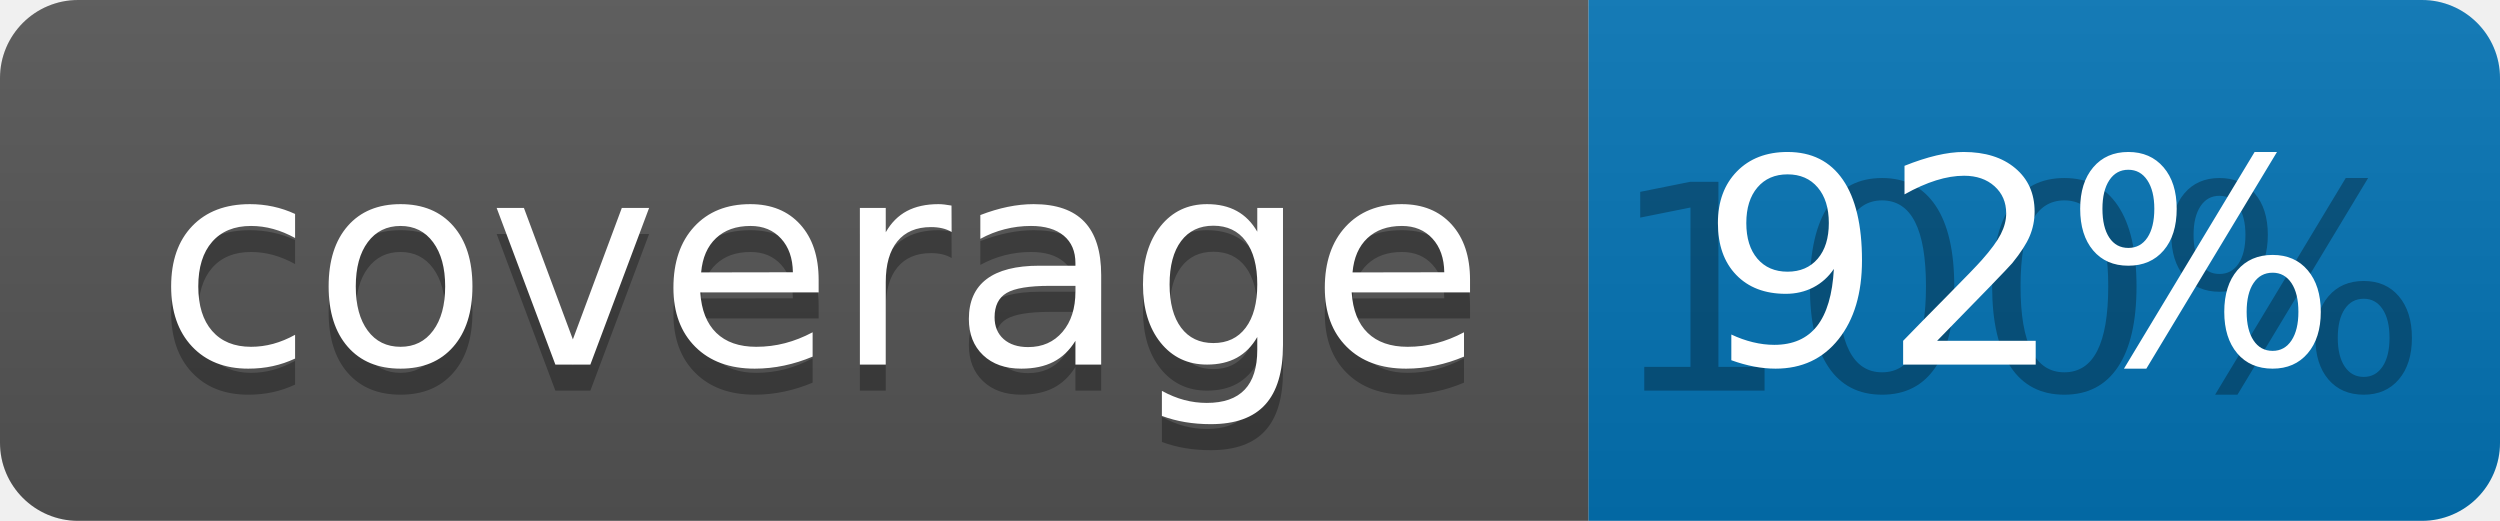
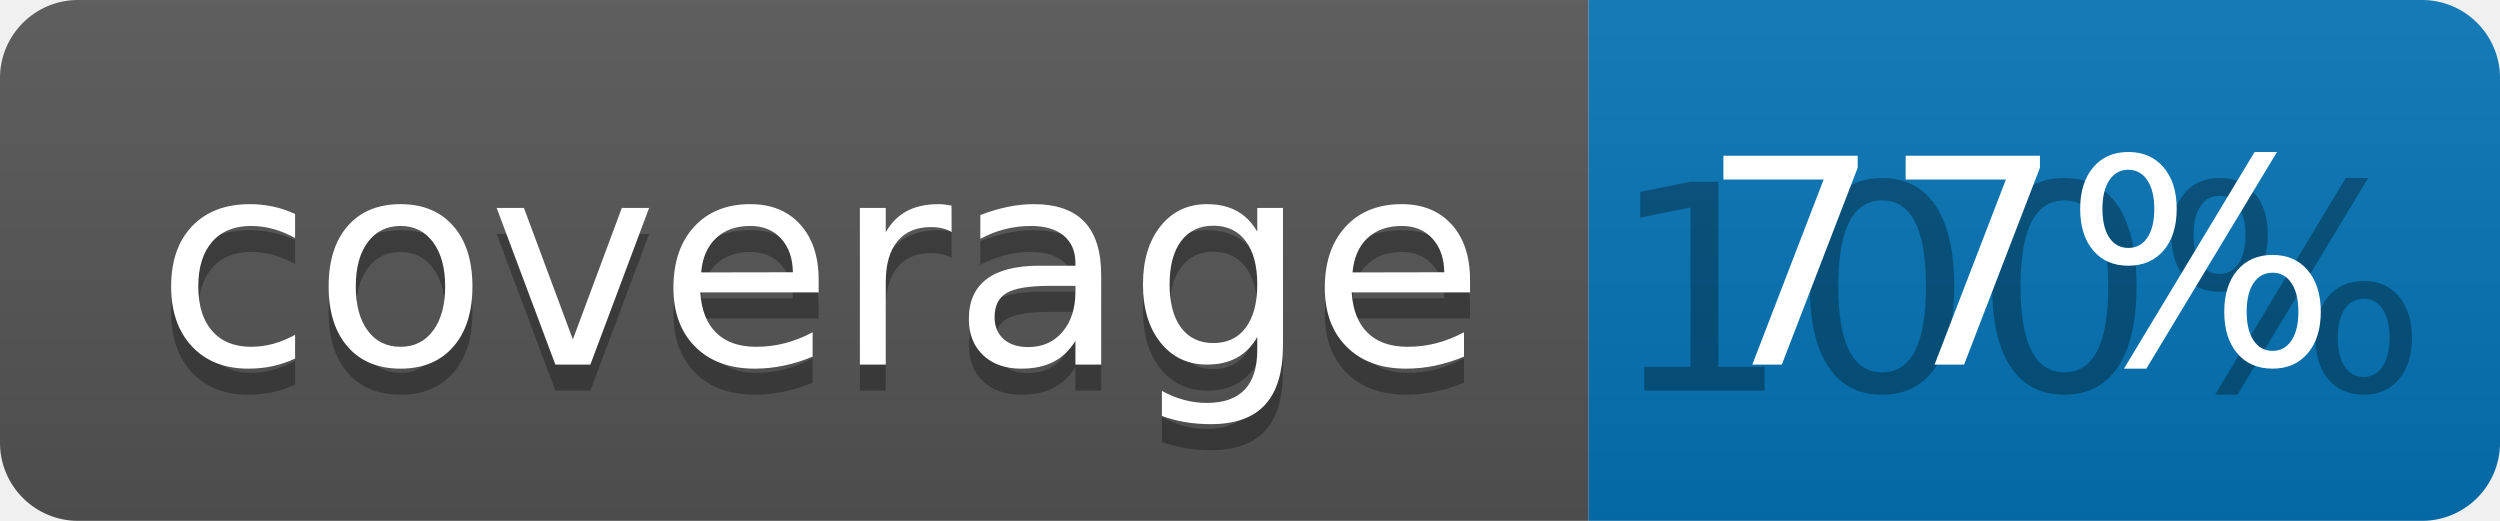
<svg xmlns="http://www.w3.org/2000/svg" width="96" height="20">
  <linearGradient id="b" x2="0" y2="100%">
    <stop offset="0" stop-color="#bbb" stop-opacity=".1" />
    <stop offset="1" stop-opacity=".1" />
  </linearGradient>
  <clipPath id="a">
    <rect width="96" height="20" rx="3" fill="#fff" />
  </clipPath>
  <g clip-path="url(#a)">
    <path fill="#555" d="M0 0h61v20H0z" />
    <path fill="#0374B5" d="M61 0h35v20H61z" />
    <path fill="url(#b)" d="M0 0h96v20H0z" />
  </g>
  <g fill="#fff" text-anchor="middle" font-family="DejaVu Sans,Verdana,Geneva,sans-serif" font-size="110">
    <text x="315" y="150" fill="#010101" fill-opacity=".3" transform="scale(.1)" textLength="510">coverage</text>
    <text x="315" y="140" transform="scale(.1)" textLength="510">coverage</text>
    <text x="775" y="150" fill="#010101" fill-opacity=".3" transform="scale(.1)" textLength="250">100%</text>
-     <text x="775" y="140" transform="scale(.1)" textLength="250">92%</text>
+     <text x="775" y="140" transform="scale(.1)" textLength="250">77%</text>
  </g>
</svg>
